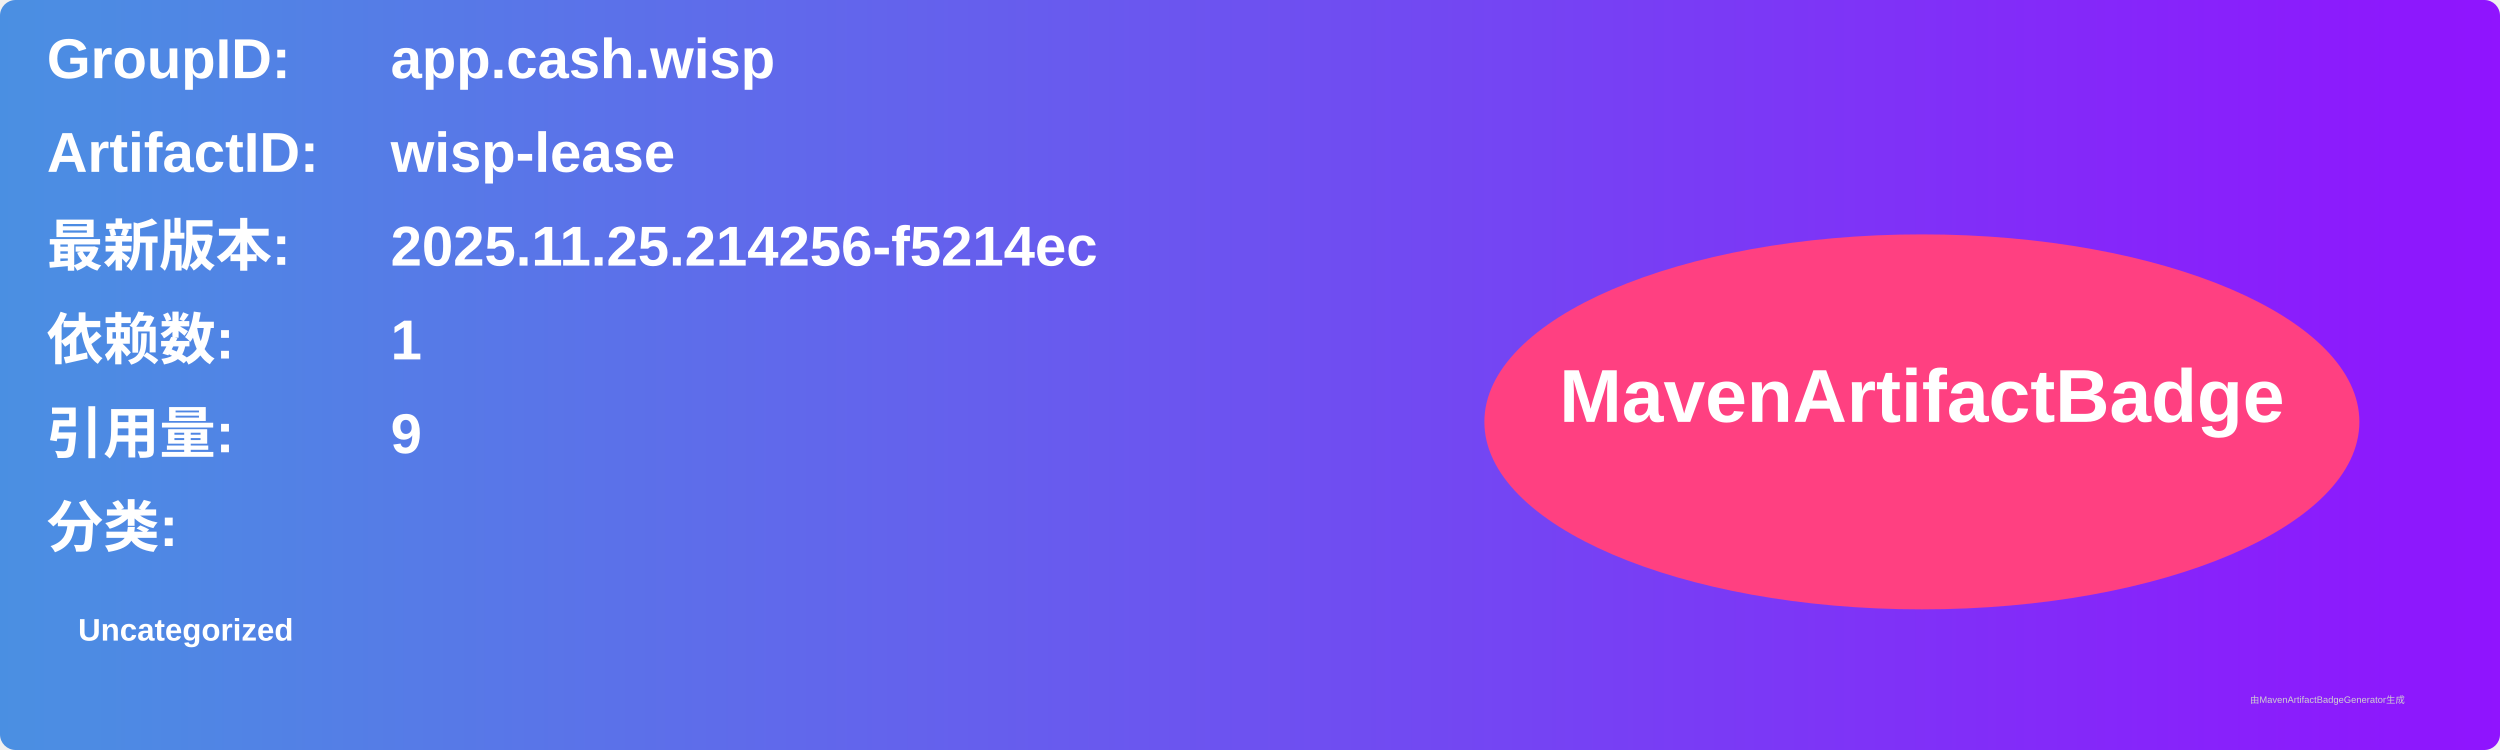
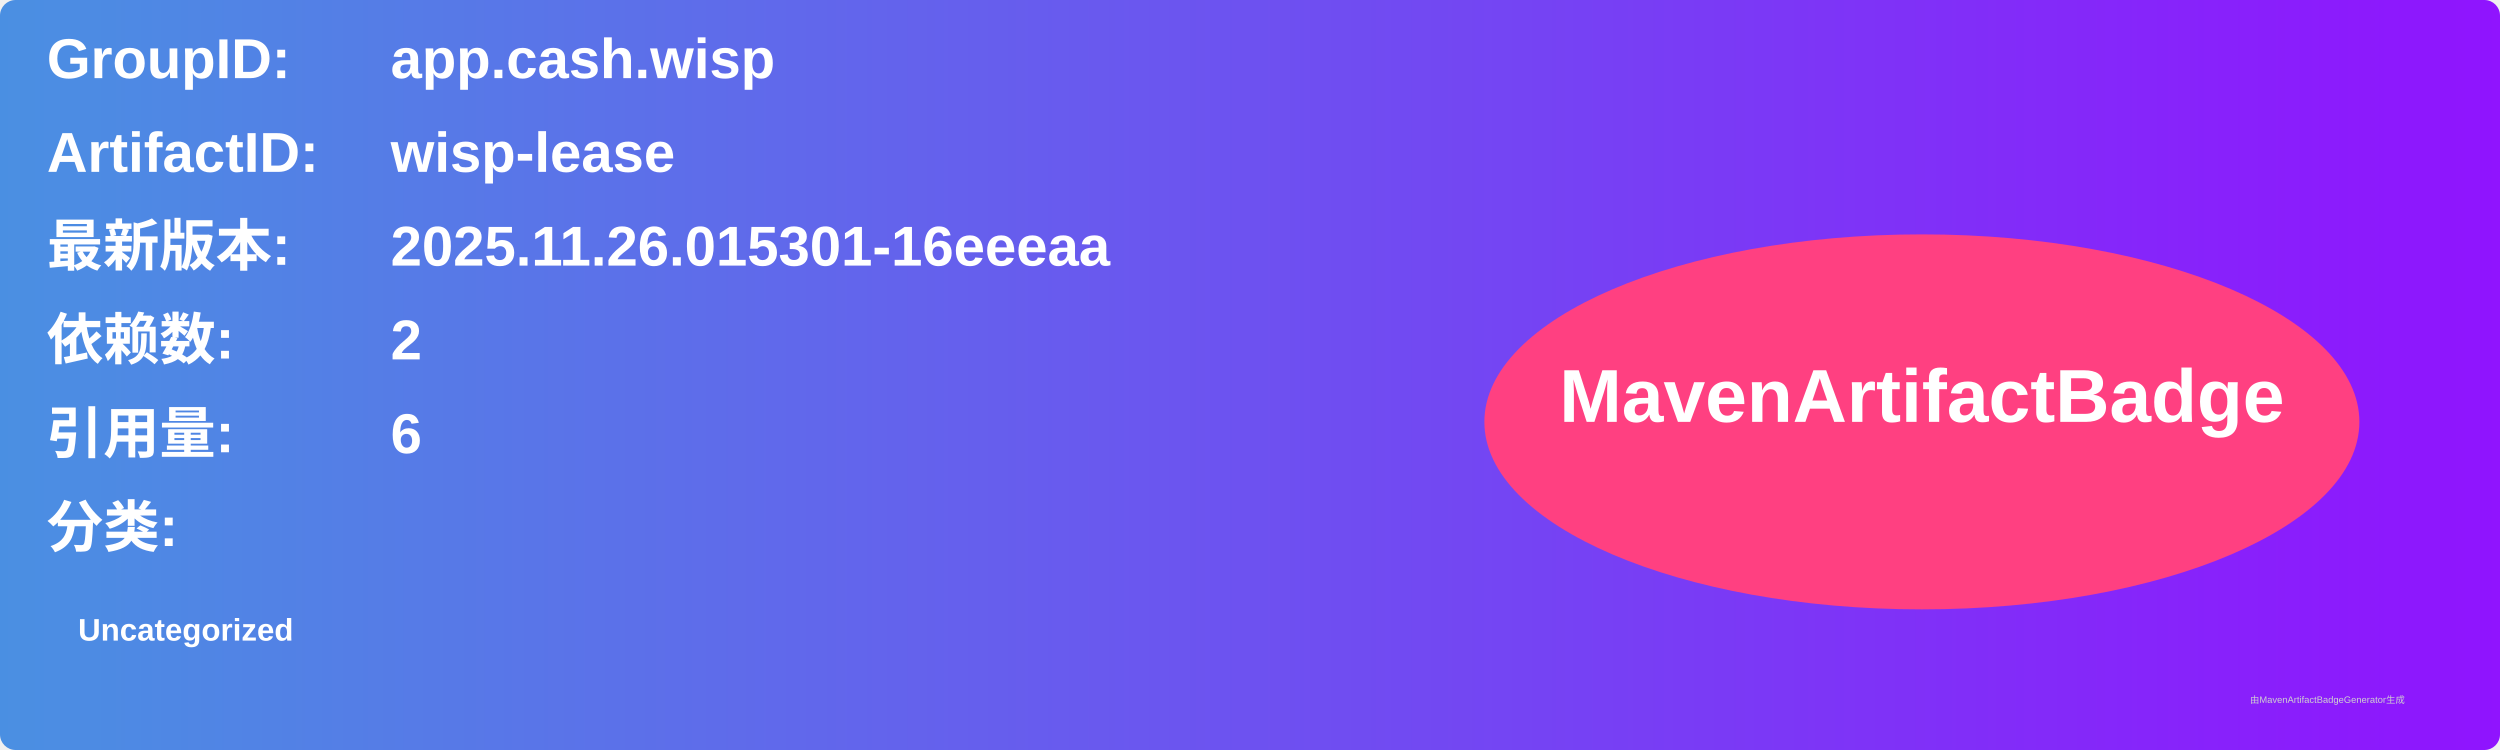
<svg xmlns="http://www.w3.org/2000/svg" width="800" height="240" viewBox="0 0 800 240">
  <linearGradient id="grad" x1="0%" y1="0%" x2="100%" y2="0%">
    <stop offset="0%" stop-color="#4a90e2" />
    <stop offset="100%" stop-color="#9013fe" />
  </linearGradient>
  <rect width="100%" height="100%" rx="5" ry="5" fill="url(#grad)" />
  <g transform="translate(15, 15)">
    <text x="0" y="10" font-family="Arial" font-size="18" fill="white" font-weight="bold" width="260">GroupID:</text>
    <text x="110" y="10" font-family="Arial" font-size="18" fill="white" font-weight="bold" width="460">app.cash.wisp</text>
    <text x="0" y="40" font-family="Arial" font-size="18" fill="white" font-weight="bold" width="260">ArtifactID:</text>
    <text x="110" y="40" font-family="Arial" font-size="18" fill="white" font-weight="bold" width="460">wisp-lease</text>
    <text x="0" y="70" font-family="Arial" font-size="18" fill="white" font-weight="bold">最新版本:</text>
    <text x="110" y="70" font-family="Arial" font-size="18" fill="white" font-weight="bold">
-       <tspan font-weight="bold">2025.11.25.214256-f5214ec</tspan>
+       <tspan font-weight="bold">2025.11.26.015301-16eeeaa</tspan>
    </text>
    <text x="0" y="100" font-family="Arial" font-size="18" fill="white" font-weight="bold">依赖数: </text>
    <text x="110" y="100" font-family="Arial" font-size="18" fill="white">
-       <tspan font-weight="bold">1</tspan>
+       <tspan font-weight="bold">2</tspan>
    </text>
    <text x="0" y="130" font-family="Arial" font-size="18" fill="white" font-weight="bold">引用量: </text>
    <text x="110" y="130" font-family="Arial" font-size="18" fill="white">
-       <tspan font-weight="bold">9</tspan>
+       <tspan font-weight="bold">6</tspan>
    </text>
    <text x="0" y="160" font-family="Arial" font-size="18" fill="white" font-weight="bold">分类:</text>
    <text x="10" y="190" font-family="Arial" font-size="10" fill="white">
      <tspan font-weight="bold">Uncategorized</tspan>
    </text>
    <ellipse cx="600" cy="120" rx="140" ry="60" fill="#ff4081" />
    <text x="600" y="120" text-anchor="middle" font-family="Arial" font-size="24" fill="white" font-weight="bold">MavenArtifactBadge</text>
  </g>
  <text x="720" y="225" font-family="Arial" font-size="3" fill="#d0d0d0">由MavenArtifactBadgeGenerator生成</text>
</svg>
